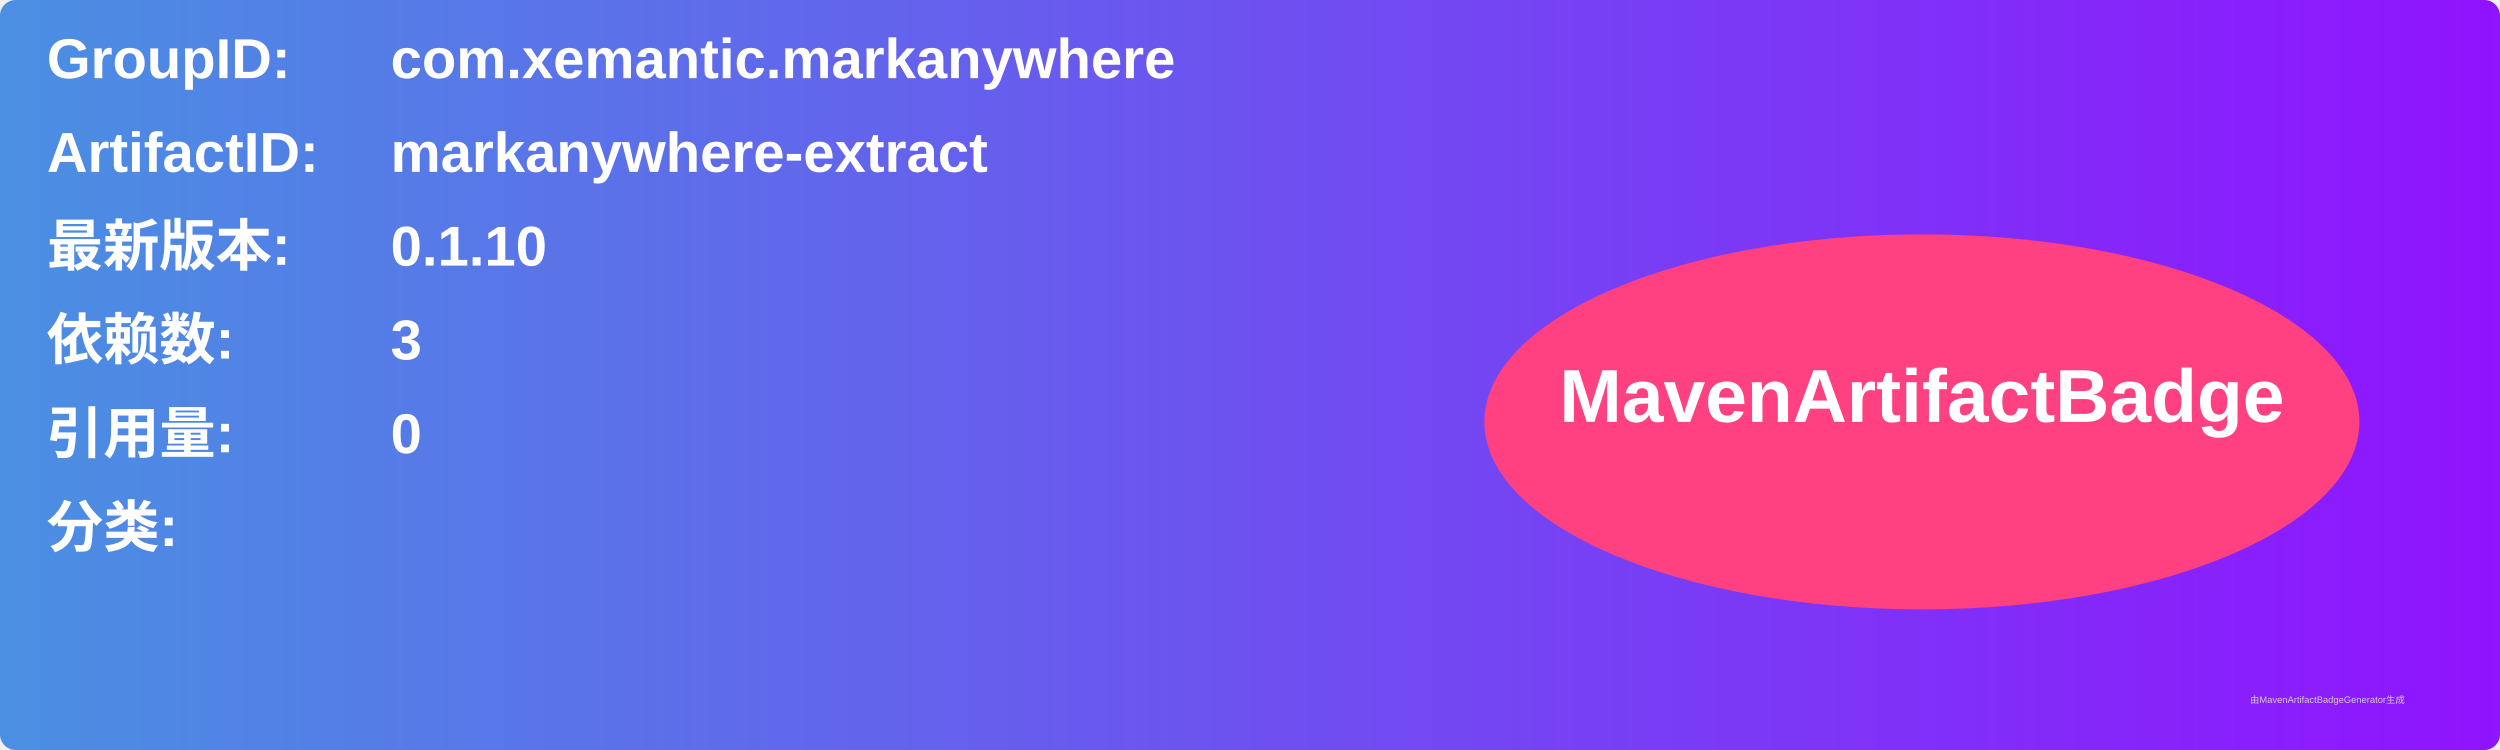
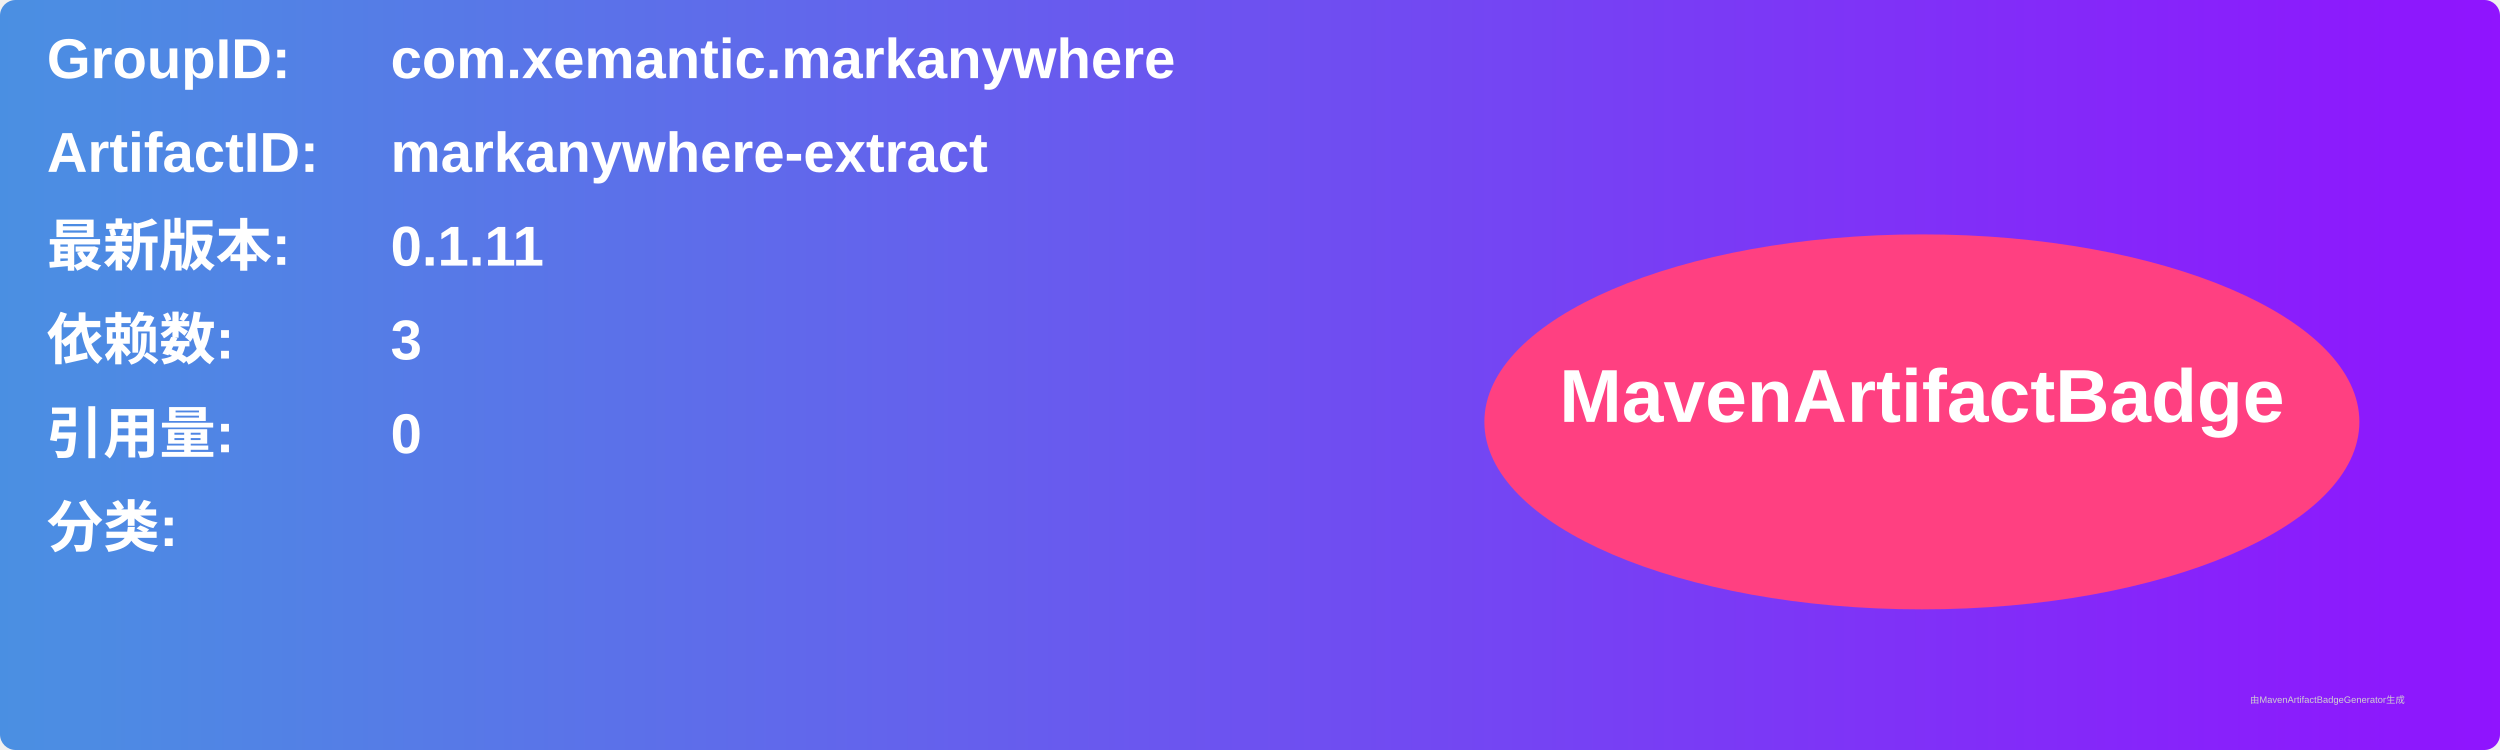
<svg xmlns="http://www.w3.org/2000/svg" width="800" height="240" viewBox="0 0 800 240">
  <linearGradient id="grad" x1="0%" y1="0%" x2="100%" y2="0%">
    <stop offset="0%" stop-color="#4a90e2" />
    <stop offset="100%" stop-color="#9013fe" />
  </linearGradient>
  <rect width="100%" height="100%" rx="5" ry="5" fill="url(#grad)" />
  <g transform="translate(15, 15)">
    <text x="0" y="10" font-family="Arial" font-size="18" fill="white" font-weight="bold" width="260">GroupID:</text>
    <text x="110" y="10" font-family="Arial" font-size="18" fill="white" font-weight="bold" width="460">com.xemantic.markanywhere</text>
    <text x="0" y="40" font-family="Arial" font-size="18" fill="white" font-weight="bold" width="260">ArtifactID:</text>
    <text x="110" y="40" font-family="Arial" font-size="18" fill="white" font-weight="bold" width="460">markanywhere-extract</text>
    <text x="0" y="70" font-family="Arial" font-size="18" fill="white" font-weight="bold">最新版本:</text>
    <text x="110" y="70" font-family="Arial" font-size="18" fill="white" font-weight="bold">
-       <tspan font-weight="bold">0.1.10</tspan>
+       <tspan font-weight="bold">0.1.11</tspan>
    </text>
    <text x="0" y="100" font-family="Arial" font-size="18" fill="white" font-weight="bold">依赖数: </text>
    <text x="110" y="100" font-family="Arial" font-size="18" fill="white">
      <tspan font-weight="bold">3</tspan>
    </text>
    <text x="0" y="130" font-family="Arial" font-size="18" fill="white" font-weight="bold">引用量: </text>
    <text x="110" y="130" font-family="Arial" font-size="18" fill="white">
      <tspan font-weight="bold">0</tspan>
    </text>
    <text x="0" y="160" font-family="Arial" font-size="18" fill="white" font-weight="bold">分类:</text>
    <text x="10" y="190" font-family="Arial" font-size="10" fill="white">
      <tspan font-weight="bold" />
    </text>
    <ellipse cx="600" cy="120" rx="140" ry="60" fill="#ff4081" />
    <text x="600" y="120" text-anchor="middle" font-family="Arial" font-size="24" fill="white" font-weight="bold">MavenArtifactBadge</text>
  </g>
  <text x="720" y="225" font-family="Arial" font-size="3" fill="#d0d0d0">由MavenArtifactBadgeGenerator生成</text>
</svg>
